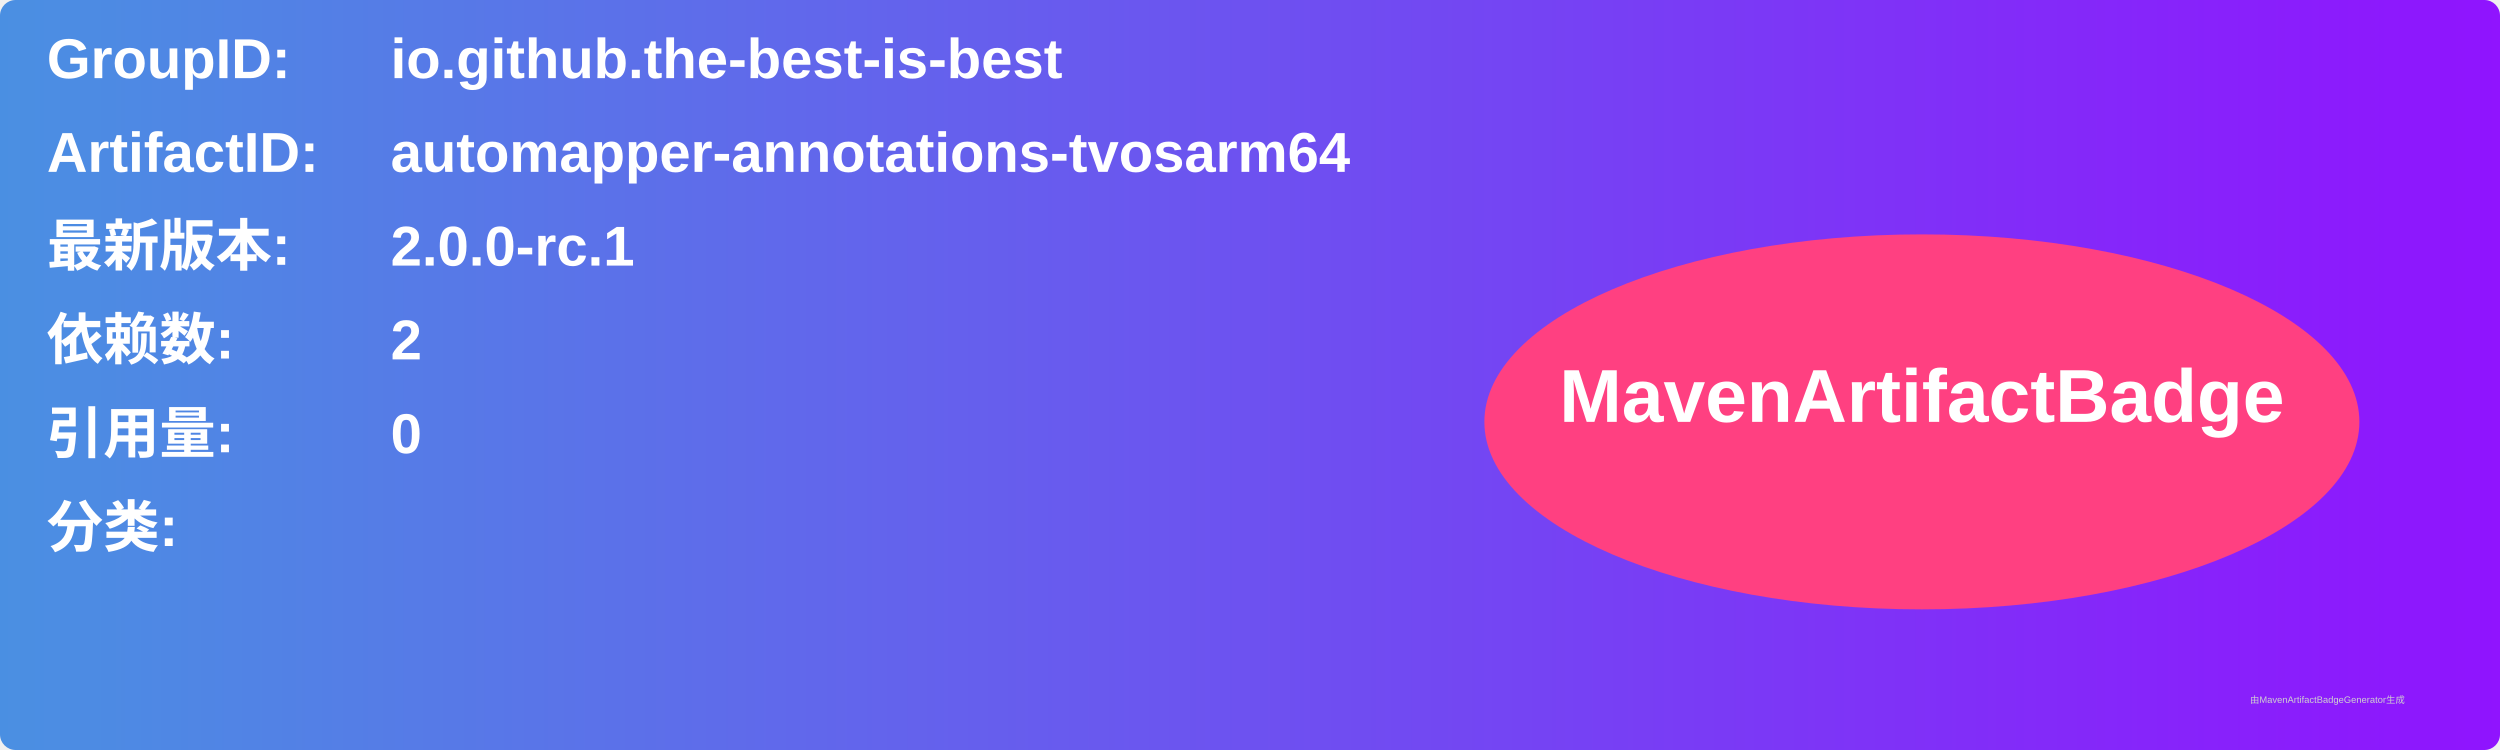
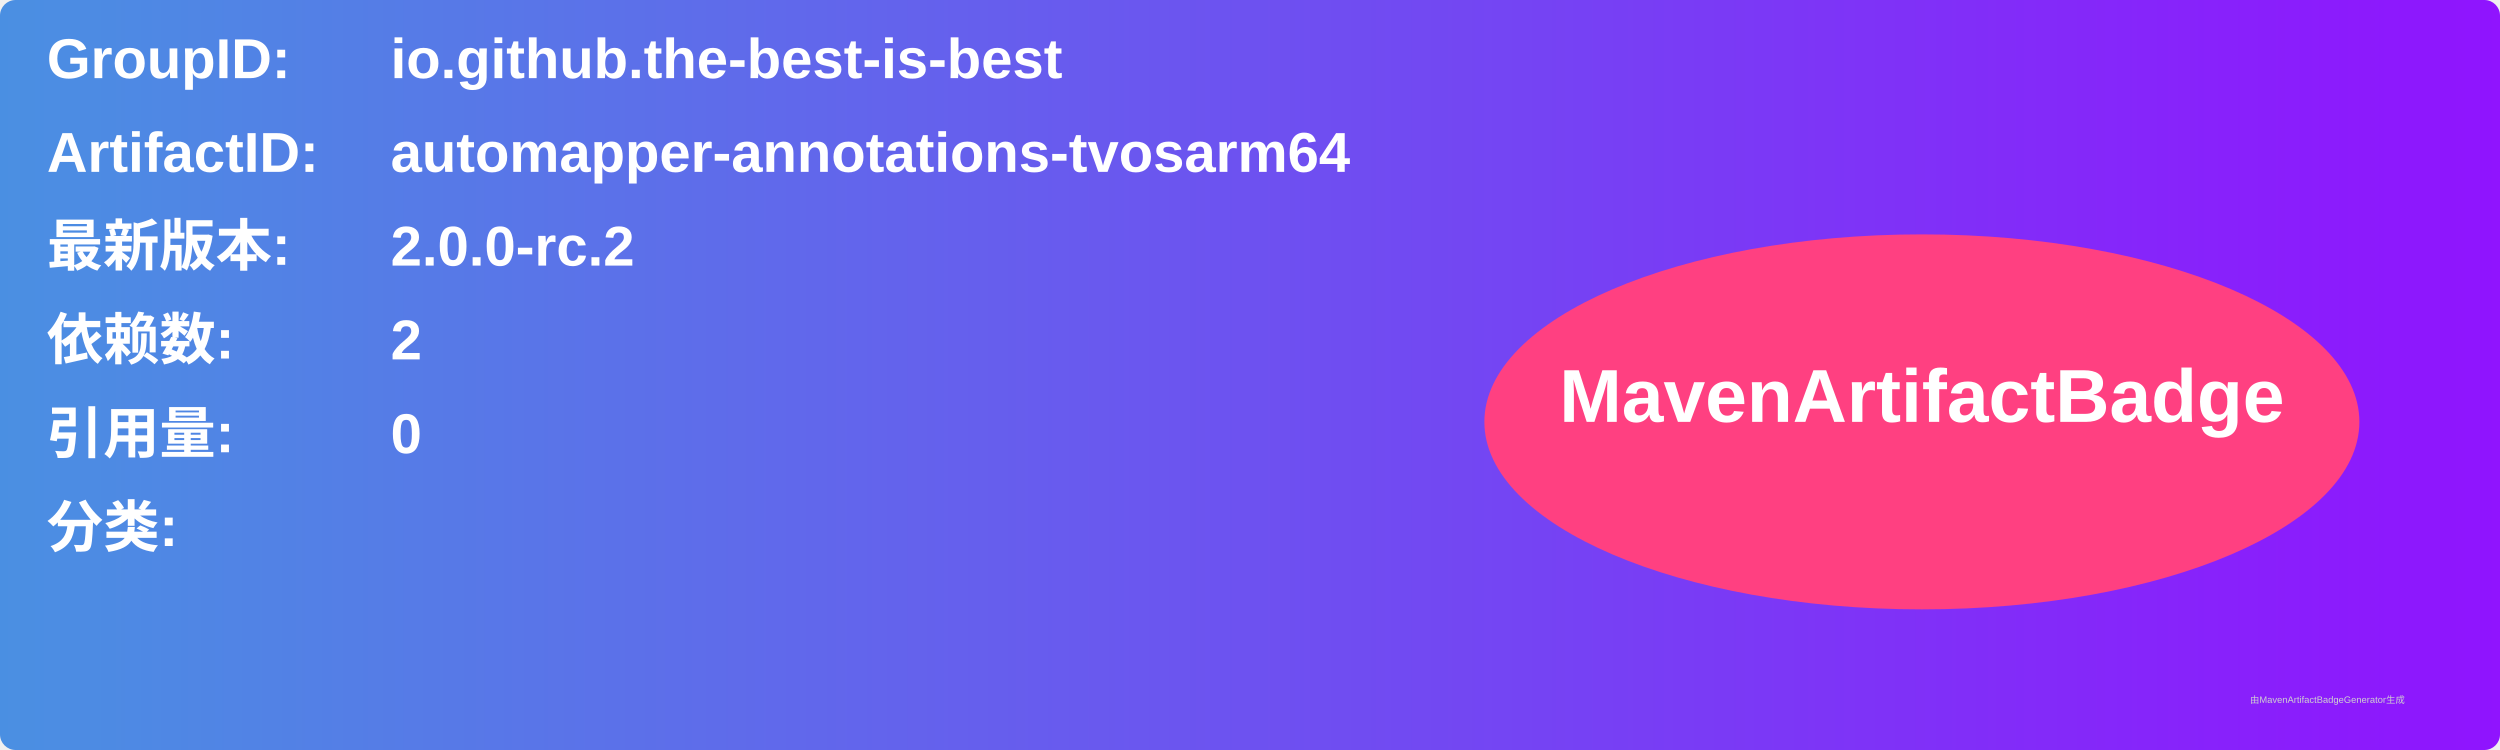
<svg xmlns="http://www.w3.org/2000/svg" width="800" height="240" viewBox="0 0 800 240">
  <linearGradient id="grad" x1="0%" y1="0%" x2="100%" y2="0%">
    <stop offset="0%" stop-color="#4a90e2" />
    <stop offset="100%" stop-color="#9013fe" />
  </linearGradient>
  <rect width="100%" height="100%" rx="5" ry="5" fill="url(#grad)" />
  <g transform="translate(15, 15)">
    <text x="0" y="10" font-family="Arial" font-size="18" fill="white" font-weight="bold" width="260">GroupID:</text>
    <text x="110" y="10" font-family="Arial" font-size="18" fill="white" font-weight="bold" width="460">io.github.the-best-is-best</text>
    <text x="0" y="40" font-family="Arial" font-size="18" fill="white" font-weight="bold" width="260">ArtifactID:</text>
    <text x="110" y="40" font-family="Arial" font-size="18" fill="white" font-weight="bold" width="460">automapper-annotations-tvosarm64</text>
    <text x="0" y="70" font-family="Arial" font-size="18" fill="white" font-weight="bold">最新版本:</text>
    <text x="110" y="70" font-family="Arial" font-size="18" fill="white" font-weight="bold">
-       <tspan font-weight="bold">2.0.0-rc.1</tspan>
+       <tspan font-weight="bold">2.0.0-rc.2</tspan>
    </text>
    <text x="0" y="100" font-family="Arial" font-size="18" fill="white" font-weight="bold">依赖数: </text>
    <text x="110" y="100" font-family="Arial" font-size="18" fill="white">
      <tspan font-weight="bold">2</tspan>
    </text>
    <text x="0" y="130" font-family="Arial" font-size="18" fill="white" font-weight="bold">引用量: </text>
    <text x="110" y="130" font-family="Arial" font-size="18" fill="white">
      <tspan font-weight="bold">0</tspan>
    </text>
    <text x="0" y="160" font-family="Arial" font-size="18" fill="white" font-weight="bold">分类:</text>
    <text x="10" y="190" font-family="Arial" font-size="10" fill="white">
      <tspan font-weight="bold" />
    </text>
    <ellipse cx="600" cy="120" rx="140" ry="60" fill="#ff4081" />
    <text x="600" y="120" text-anchor="middle" font-family="Arial" font-size="24" fill="white" font-weight="bold">MavenArtifactBadge</text>
  </g>
  <text x="720" y="225" font-family="Arial" font-size="3" fill="#d0d0d0">由MavenArtifactBadgeGenerator生成</text>
</svg>
